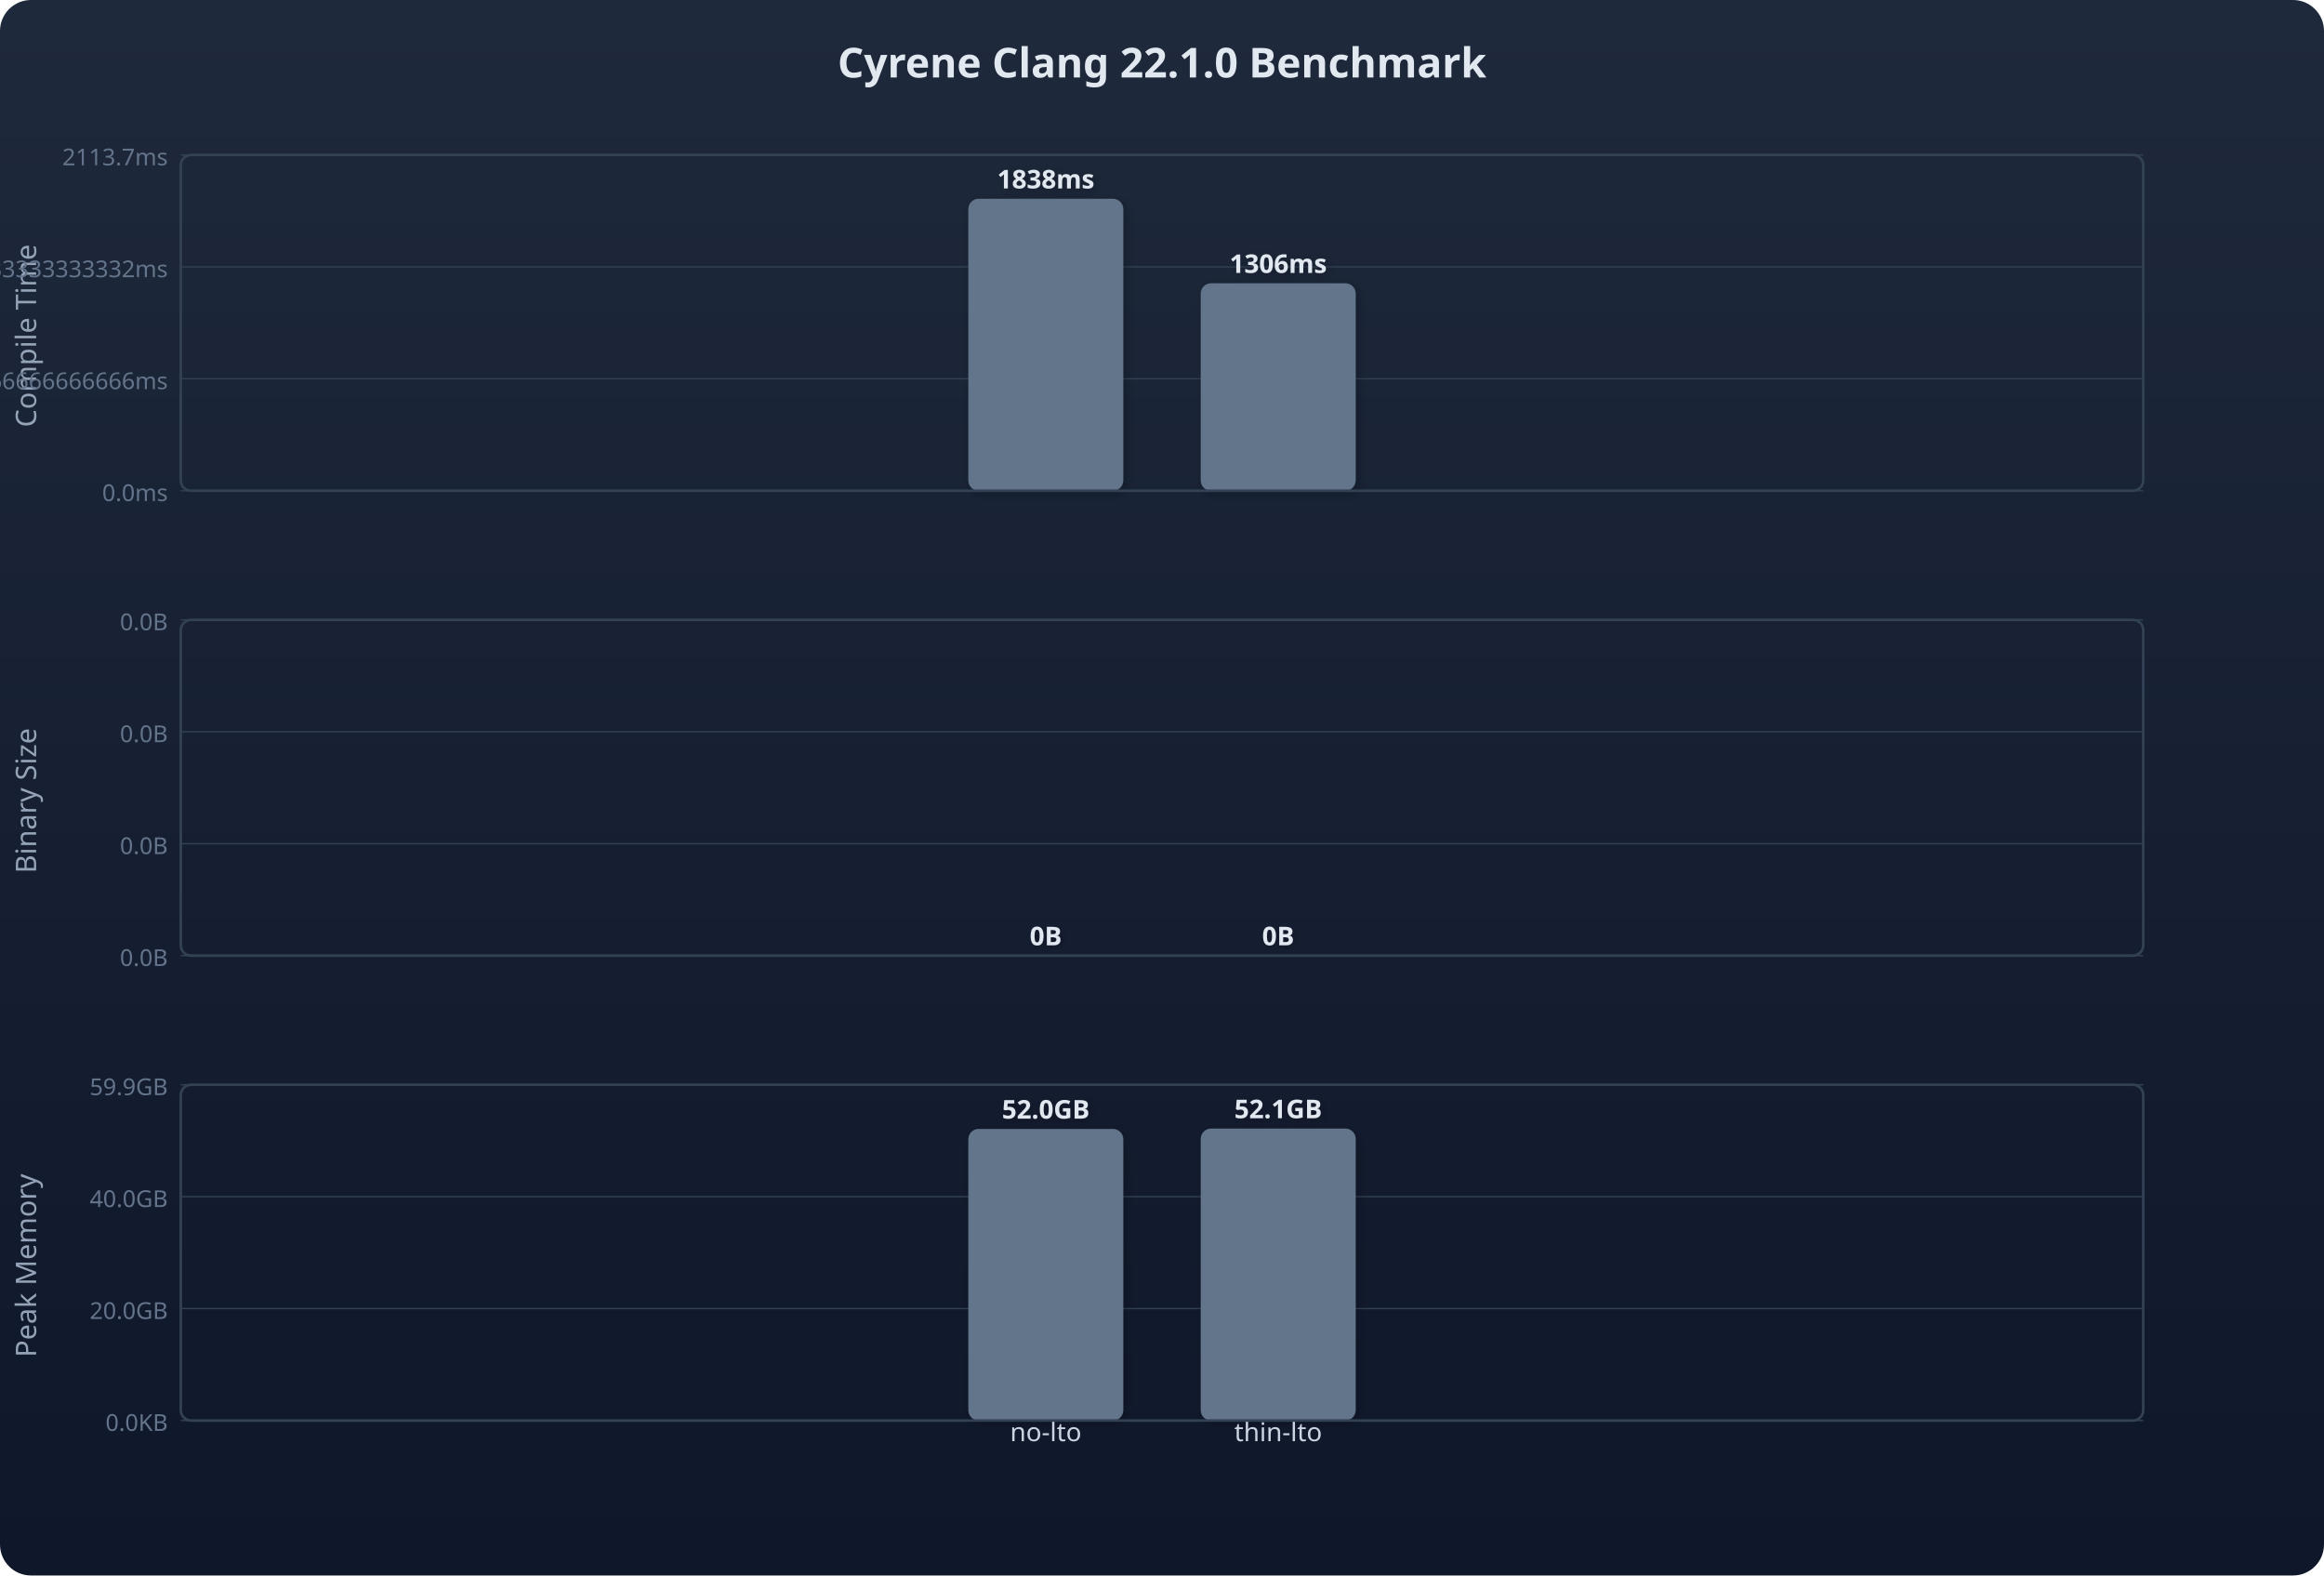
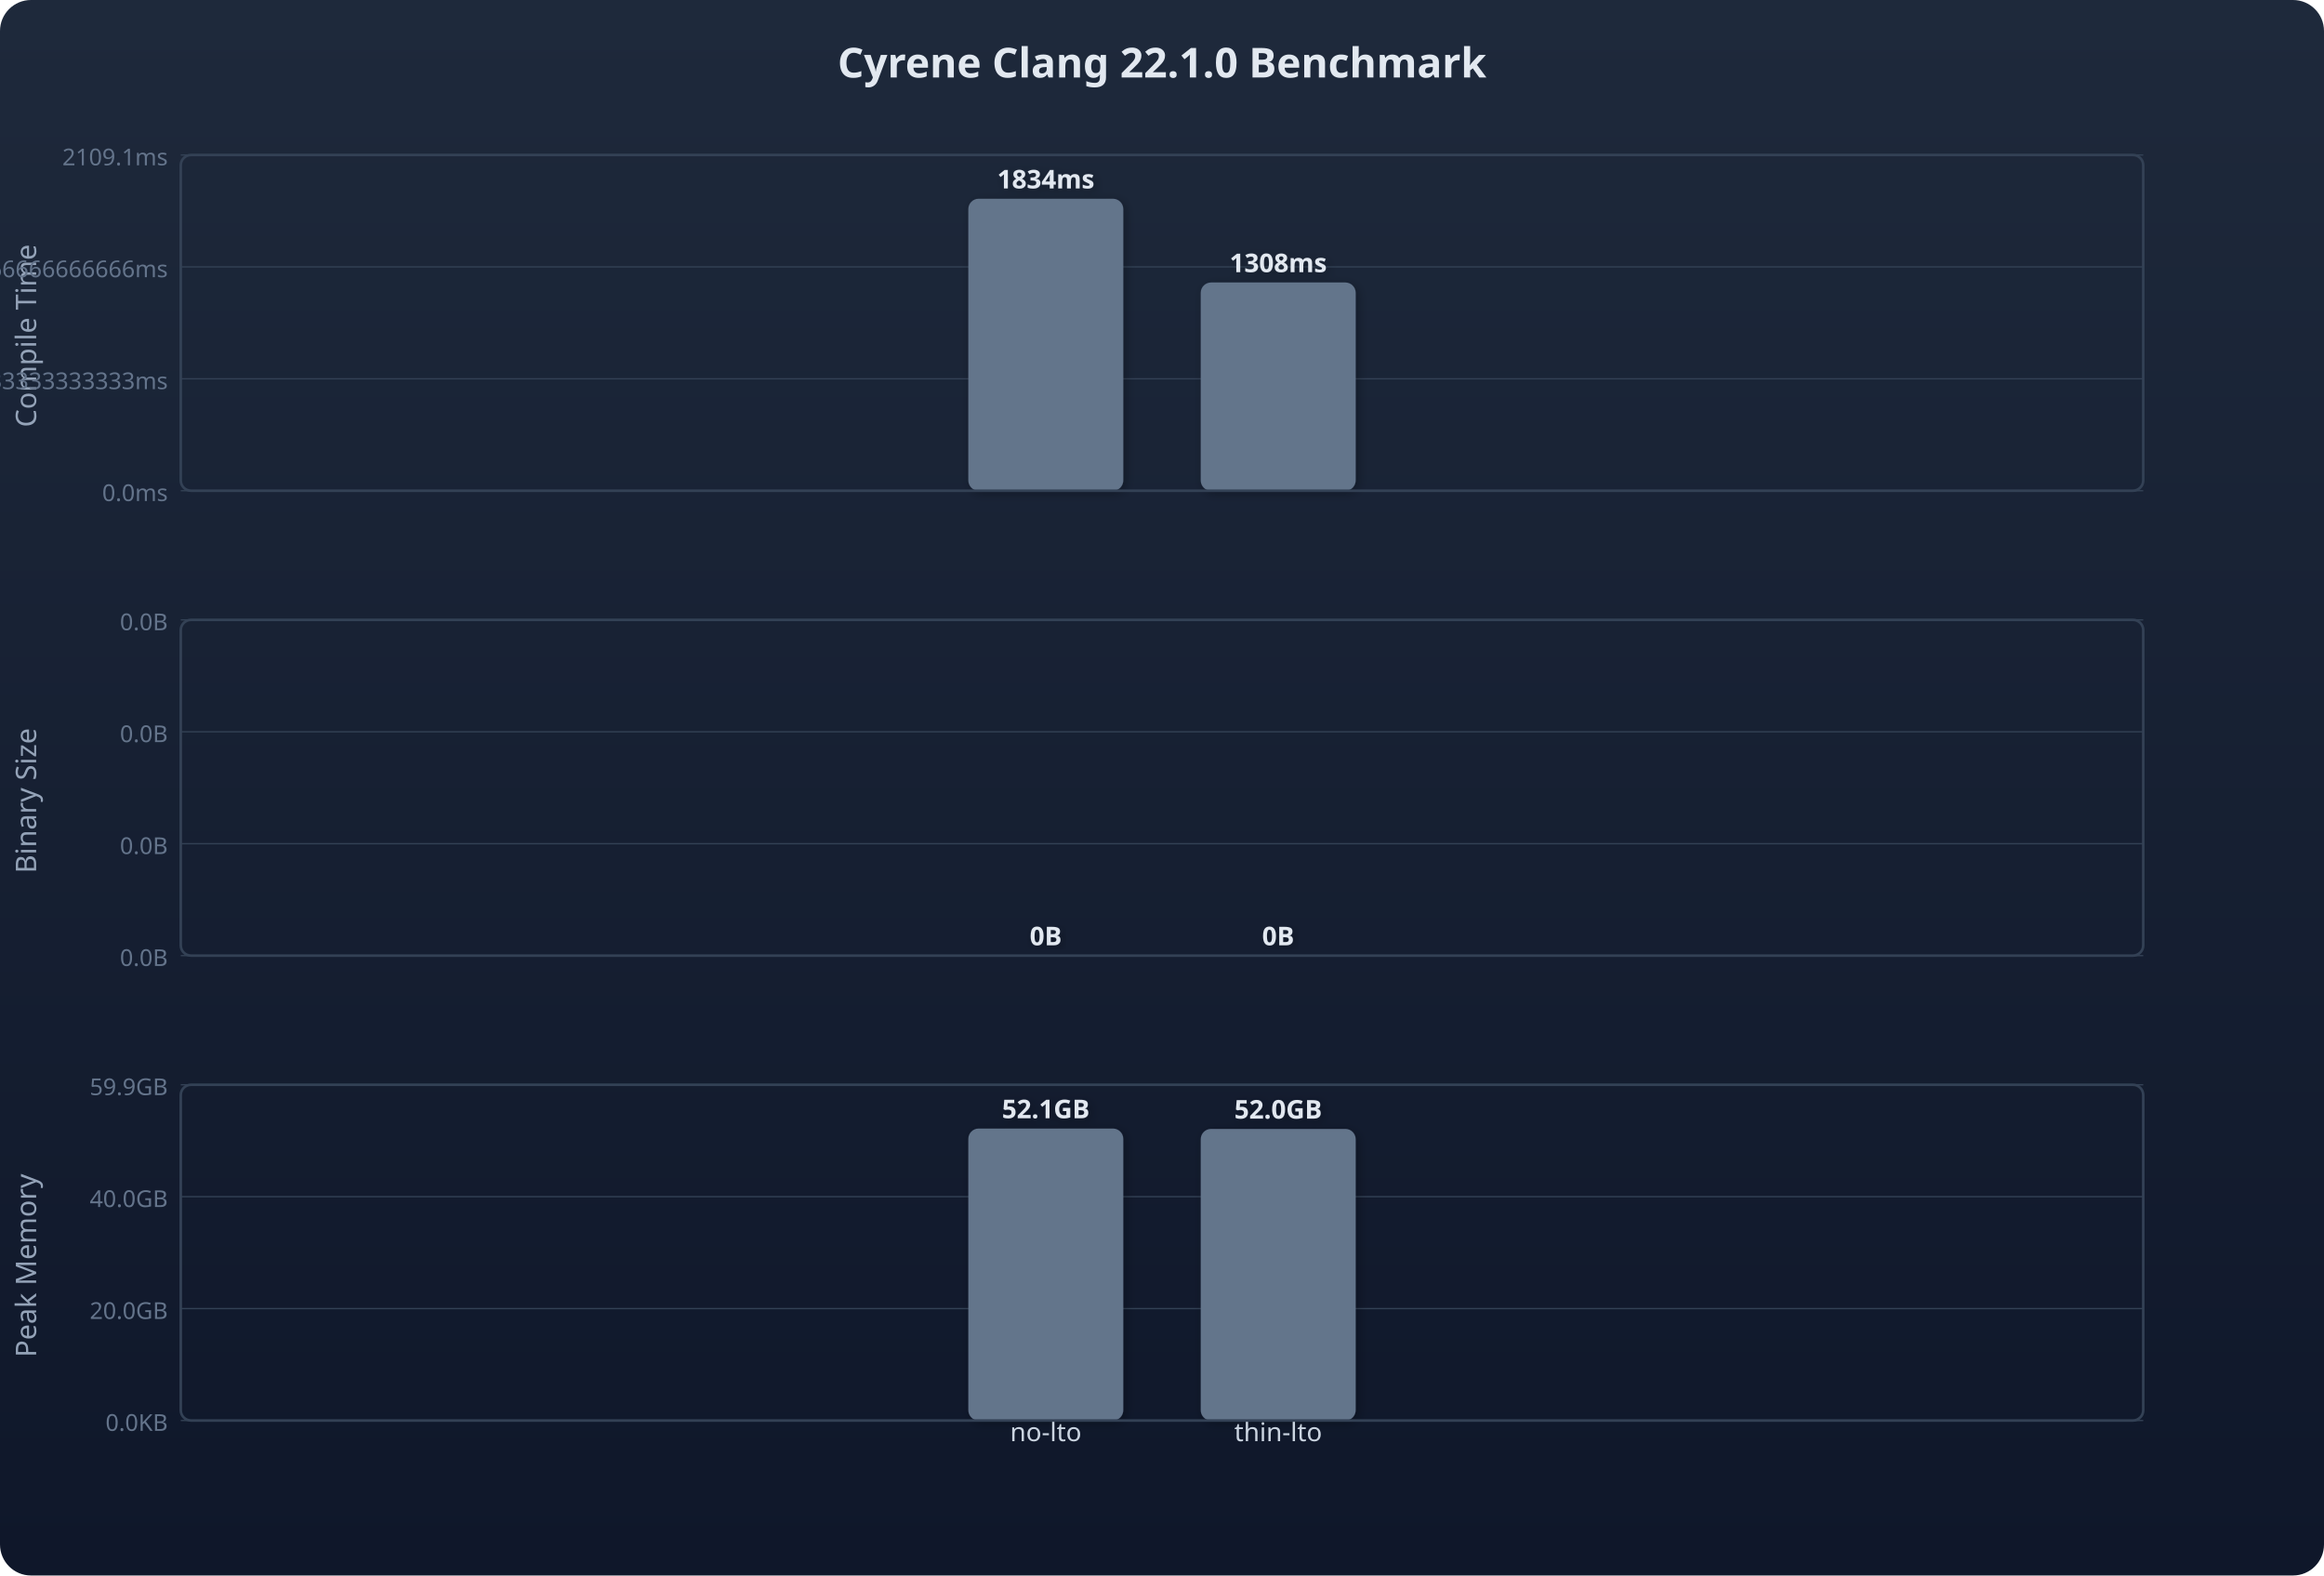
<svg xmlns="http://www.w3.org/2000/svg" viewBox="0 0 900 610">
  <defs>
    <linearGradient id="bg" x1="0%" y1="0%" x2="0%" y2="100%">
      <stop offset="0%" style="stop-color:#1e293b" />
      <stop offset="100%" style="stop-color:#0f172a" />
    </linearGradient>
    <filter id="shadow" x="-20%" y="-20%" width="140%" height="140%">
      <feDropShadow dx="1" dy="1" stdDeviation="2" flood-opacity="0.3" />
    </filter>
  </defs>
  <rect width="900" height="610" fill="url(#bg)" rx="12" />
  <text x="450" y="30" text-anchor="middle" fill="#e2e8f0" font-family="system-ui, sans-serif" font-size="16" font-weight="bold">
  Cyrene Clang 22.1.0 Benchmark
</text>
  <text x="14" y="130" text-anchor="middle" fill="#94a3b8" font-family="system-ui, sans-serif" font-size="11" transform="rotate(-90,14,130)">Compile Time</text>
  <line x1="70" y1="190.0" x2="830" y2="190.0" stroke="#334155" stroke-width="0.5" />
  <text x="65" y="194.0" text-anchor="end" fill="#64748b" font-family="system-ui, sans-serif" font-size="9">0.0ms</text>
  <line x1="70" y1="146.667" x2="830" y2="146.667" stroke="#334155" stroke-width="0.5" />
-   <text x="65" y="150.667" text-anchor="end" fill="#64748b" font-family="system-ui, sans-serif" font-size="9">704.5666666666666ms</text>
+   <text x="65" y="150.667" text-anchor="end" fill="#64748b" font-family="system-ui, sans-serif" font-size="9">703.0333333333333ms</text>
  <line x1="70" y1="103.333" x2="830" y2="103.333" stroke="#334155" stroke-width="0.5" />
-   <text x="65" y="107.333" text-anchor="end" fill="#64748b" font-family="system-ui, sans-serif" font-size="9">1409.1333333333332ms</text>
+   <text x="65" y="107.333" text-anchor="end" fill="#64748b" font-family="system-ui, sans-serif" font-size="9">1406.0666666666666ms</text>
  <line x1="70" y1="60.0" x2="830" y2="60.0" stroke="#334155" stroke-width="0.5" />
-   <text x="65" y="64.0" text-anchor="end" fill="#64748b" font-family="system-ui, sans-serif" font-size="9">2113.7ms</text>
+   <text x="65" y="64.0" text-anchor="end" fill="#64748b" font-family="system-ui, sans-serif" font-size="9">2109.1ms</text>
  <g filter="url(#shadow)">
    <rect x="375.0" y="76.957" width="60" height="113.043" fill="#64748b" rx="4" />
-     <text x="405.0" y="72.957" text-anchor="middle" fill="#e2e8f0" font-family="system-ui, sans-serif" font-size="10" font-weight="bold">1838ms</text>
+     <text x="405.0" y="72.957" text-anchor="middle" fill="#e2e8f0" font-family="system-ui, sans-serif" font-size="10" font-weight="bold">1834ms</text>
  </g>
  <g filter="url(#shadow)">
-     <rect x="465.0" y="109.676" width="60" height="80.324" fill="#64748b" rx="4" />
-     <text x="495.0" y="105.676" text-anchor="middle" fill="#e2e8f0" font-family="system-ui, sans-serif" font-size="10" font-weight="bold">1306ms</text>
+     <rect x="465.0" y="109.378" width="60" height="80.622" fill="#64748b" rx="4" />
+     <text x="495.0" y="105.378" text-anchor="middle" fill="#e2e8f0" font-family="system-ui, sans-serif" font-size="10" font-weight="bold">1308ms</text>
  </g>
  <rect x="70" y="60" width="760" height="130" fill="none" stroke="#334155" stroke-width="1" rx="4" />
  <text x="14" y="310" text-anchor="middle" fill="#94a3b8" font-family="system-ui, sans-serif" font-size="11" transform="rotate(-90,14,310)">Binary Size</text>
  <line x1="70" y1="370.0" x2="830" y2="370.0" stroke="#334155" stroke-width="0.5" />
  <text x="65" y="374.0" text-anchor="end" fill="#64748b" font-family="system-ui, sans-serif" font-size="9">0.0B</text>
  <line x1="70" y1="326.667" x2="830" y2="326.667" stroke="#334155" stroke-width="0.5" />
  <text x="65" y="330.667" text-anchor="end" fill="#64748b" font-family="system-ui, sans-serif" font-size="9">0.0B</text>
  <line x1="70" y1="283.333" x2="830" y2="283.333" stroke="#334155" stroke-width="0.5" />
  <text x="65" y="287.333" text-anchor="end" fill="#64748b" font-family="system-ui, sans-serif" font-size="9">0.0B</text>
  <line x1="70" y1="240.0" x2="830" y2="240.0" stroke="#334155" stroke-width="0.5" />
  <text x="65" y="244.0" text-anchor="end" fill="#64748b" font-family="system-ui, sans-serif" font-size="9">0.0B</text>
  <g filter="url(#shadow)">
    <rect x="375.0" y="370" width="60" height="0" fill="#64748b" rx="4" />
    <text x="405.0" y="366" text-anchor="middle" fill="#e2e8f0" font-family="system-ui, sans-serif" font-size="10" font-weight="bold">0B</text>
  </g>
  <g filter="url(#shadow)">
    <rect x="465.0" y="370" width="60" height="0" fill="#64748b" rx="4" />
    <text x="495.0" y="366" text-anchor="middle" fill="#e2e8f0" font-family="system-ui, sans-serif" font-size="10" font-weight="bold">0B</text>
  </g>
  <rect x="70" y="240" width="760" height="130" fill="none" stroke="#334155" stroke-width="1" rx="4" />
  <text x="14" y="490" text-anchor="middle" fill="#94a3b8" font-family="system-ui, sans-serif" font-size="11" transform="rotate(-90,14,490)">Peak Memory</text>
  <line x1="70" y1="550.0" x2="830" y2="550.0" stroke="#334155" stroke-width="0.5" />
  <text x="65" y="554.0" text-anchor="end" fill="#64748b" font-family="system-ui, sans-serif" font-size="9">0.0KB</text>
  <line x1="70" y1="506.667" x2="830" y2="506.667" stroke="#334155" stroke-width="0.5" />
  <text x="65" y="510.667" text-anchor="end" fill="#64748b" font-family="system-ui, sans-serif" font-size="9">20.0GB</text>
  <line x1="70" y1="463.333" x2="830" y2="463.333" stroke="#334155" stroke-width="0.5" />
  <text x="65" y="467.333" text-anchor="end" fill="#64748b" font-family="system-ui, sans-serif" font-size="9">40.0GB</text>
  <line x1="70" y1="420.0" x2="830" y2="420.0" stroke="#334155" stroke-width="0.5" />
  <text x="65" y="424.0" text-anchor="end" fill="#64748b" font-family="system-ui, sans-serif" font-size="9">59.9GB</text>
  <g filter="url(#shadow)">
-     <rect x="375.0" y="437.101" width="60" height="112.899" fill="#64748b" rx="4" />
-     <text x="405.0" y="433.101" text-anchor="middle" fill="#e2e8f0" font-family="system-ui, sans-serif" font-size="10" font-weight="bold">52.0GB</text>
+     <rect x="375.0" y="436.957" width="60" height="113.043" fill="#64748b" rx="4" />
+     <text x="405.0" y="432.957" text-anchor="middle" fill="#e2e8f0" font-family="system-ui, sans-serif" font-size="10" font-weight="bold">52.1GB</text>
  </g>
  <text x="405.0" y="558" text-anchor="middle" fill="#cbd5e1" font-family="system-ui, sans-serif" font-size="10">no-lto</text>
  <g filter="url(#shadow)">
-     <rect x="465.0" y="436.957" width="60" height="113.043" fill="#64748b" rx="4" />
-     <text x="495.0" y="432.957" text-anchor="middle" fill="#e2e8f0" font-family="system-ui, sans-serif" font-size="10" font-weight="bold">52.1GB</text>
+     <rect x="465.0" y="437.101" width="60" height="112.899" fill="#64748b" rx="4" />
+     <text x="495.0" y="433.101" text-anchor="middle" fill="#e2e8f0" font-family="system-ui, sans-serif" font-size="10" font-weight="bold">52.0GB</text>
  </g>
  <text x="495.0" y="558" text-anchor="middle" fill="#cbd5e1" font-family="system-ui, sans-serif" font-size="10">thin-lto</text>
  <rect x="70" y="420" width="760" height="130" fill="none" stroke="#334155" stroke-width="1" rx="4" />
</svg>
